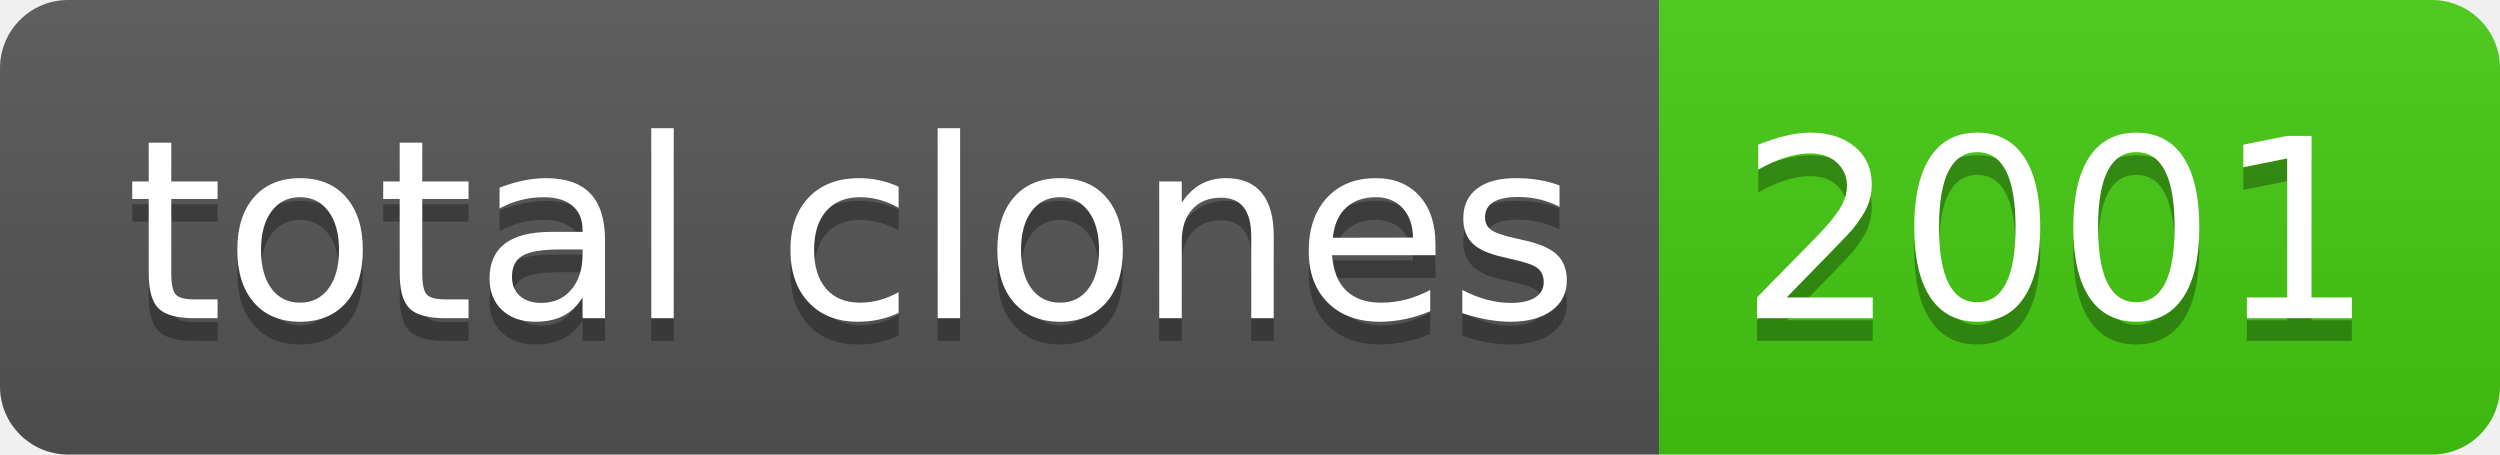
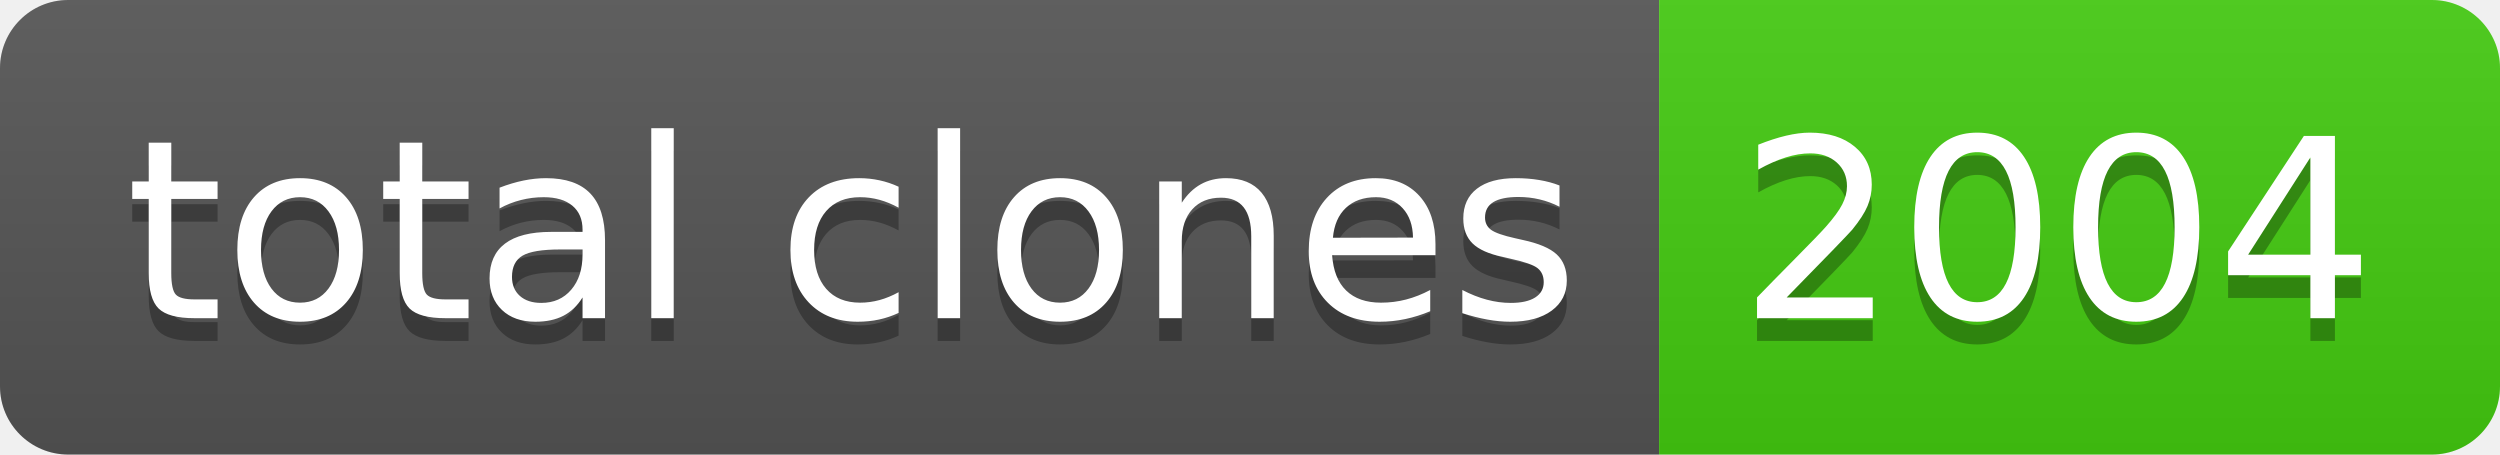
- <svg xmlns="http://www.w3.org/2000/svg" width="110" height="20" role="img" aria-label="total clones: 2001">
+ <svg xmlns="http://www.w3.org/2000/svg" width="110" height="20" role="img" aria-label="total clones: 2004">
  <linearGradient id="s" x2="0" y2="100%">
    <stop offset="0" stop-color="#bbb" stop-opacity=".1" />
    <stop offset="1" stop-opacity=".1" />
  </linearGradient>
  <clipPath id="r">
    <rect width="110" height="20" rx="3" fill="#fff" />
  </clipPath>
  <g clip-path="url(#r)">
    <rect width="73" height="20" fill="#555" />
    <rect x="73" width="37" height="20" fill="#4c1" />
    <rect width="110" height="20" fill="url(#s)" />
  </g>
  <g fill="#fff" text-anchor="middle" font-family="Verdana,Geneva,DejaVu Sans,sans-serif" text-rendering="geometricPrecision" font-size="110">
    <text aria-hidden="true" x="375" y="150" fill="#010101" fill-opacity=".3" transform="scale(.1)" textLength="630">total clones</text>
    <text x="375" y="140" transform="scale(.1)" fill="#fff" textLength="630">total clones</text>
-     <text aria-hidden="true" x="905" y="150" fill="#010101" fill-opacity=".3" transform="scale(.1)" textLength="270">2001</text>
-     <text x="905" y="140" transform="scale(.1)" fill="#fff" textLength="270">2001</text>
+     <text aria-hidden="true" x="905" y="150" fill="#010101" fill-opacity=".3" transform="scale(.1)" textLength="270">2004</text>
+     <text x="905" y="140" transform="scale(.1)" fill="#fff" textLength="270">2004</text>
  </g>
</svg>
